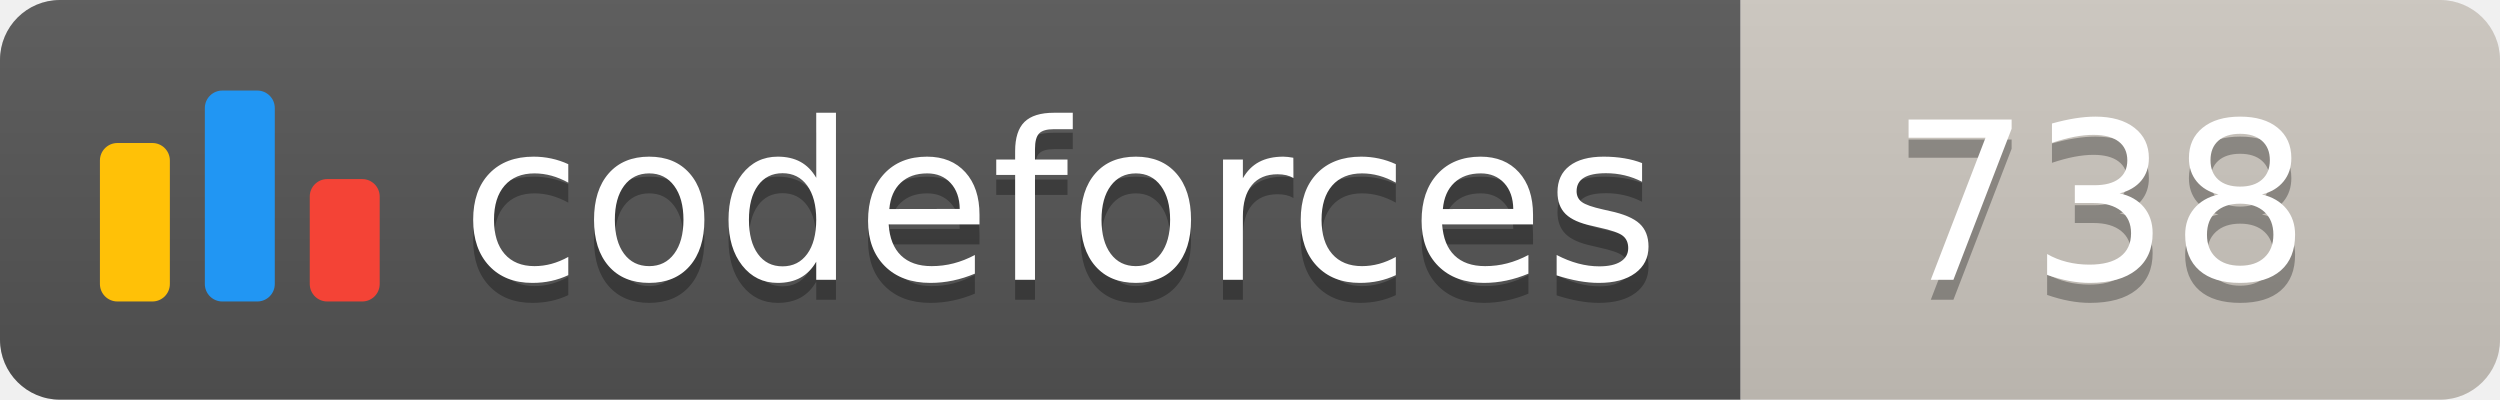
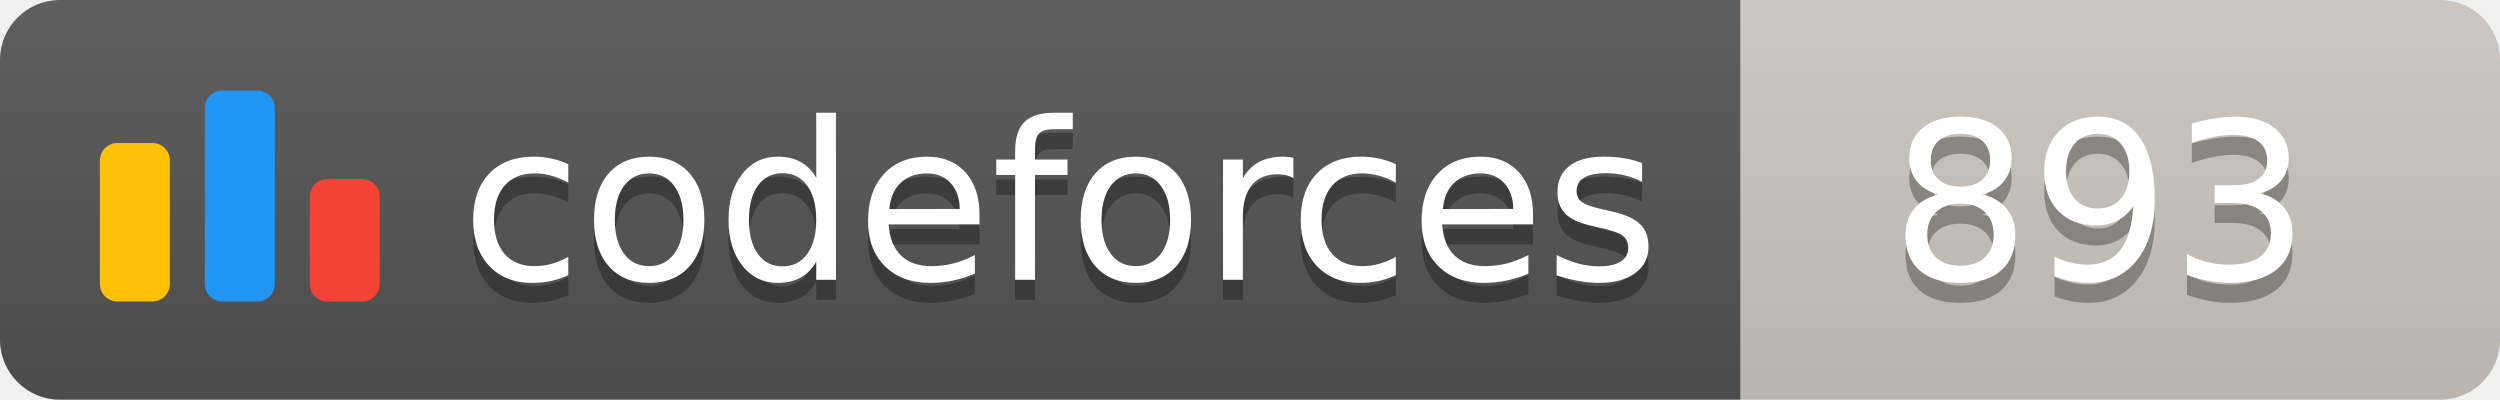
<svg xmlns="http://www.w3.org/2000/svg" width="125.1" height="20">
  <linearGradient id="smooth" x2="0" y2="100%">
    <stop offset="0" stop-color="#bbb" stop-opacity=".1" />
    <stop offset="1" stop-opacity=".1" />
  </linearGradient>
  <clipPath id="round">
    <rect width="125.1" height="20" rx="3" fill="#fff" />
  </clipPath>
  <g clip-path="url(#round)">
    <rect width="87.1" height="20" fill="#555" />
    <rect x="87.1" width="38.0" height="20" fill="#cec8c1" />
    <rect width="125.1" height="20" fill="url(#smooth)" />
  </g>
  <g fill="#fff" text-anchor="middle" font-family="DejaVu Sans,Verdana,Geneva,sans-serif" font-size="110">
    <svg x="5" y="3" class="logo" width="14" height="14" viewBox="0 0 32 25" fill="none">
      <rect y="6" width="8" height="18.125" rx="2" fill="#FFC107" />
      <rect x="24" y="10.125" width="8" height="14" rx="2" fill="#F44336" />
      <rect x="12" width="8" height="24.125" rx="2" fill="#2196F3" />
    </svg>
    <text x="530.5" y="150" fill="#010101" fill-opacity=".3" transform="scale(0.1)" textLength="601.0" lengthAdjust="spacing">codeforces
        </text>
    <text x="530.5" y="140" transform="scale(0.1)" textLength="601.0" lengthAdjust="spacing">codeforces</text>
-     <text x="1051.0" y="150" fill="#010101" fill-opacity=".3" transform="scale(0.1)" textLength="280.0" lengthAdjust="spacing">738
+     <text x="1051.0" y="150" fill="#010101" fill-opacity=".3" transform="scale(0.1)" textLength="280.0" lengthAdjust="spacing">893
        </text>
-     <text x="1051.0" y="140" transform="scale(0.1)" textLength="280.0" lengthAdjust="spacing">738</text>
+     <text x="1051.0" y="140" transform="scale(0.1)" textLength="280.0" lengthAdjust="spacing">893</text>
  </g>
</svg>
